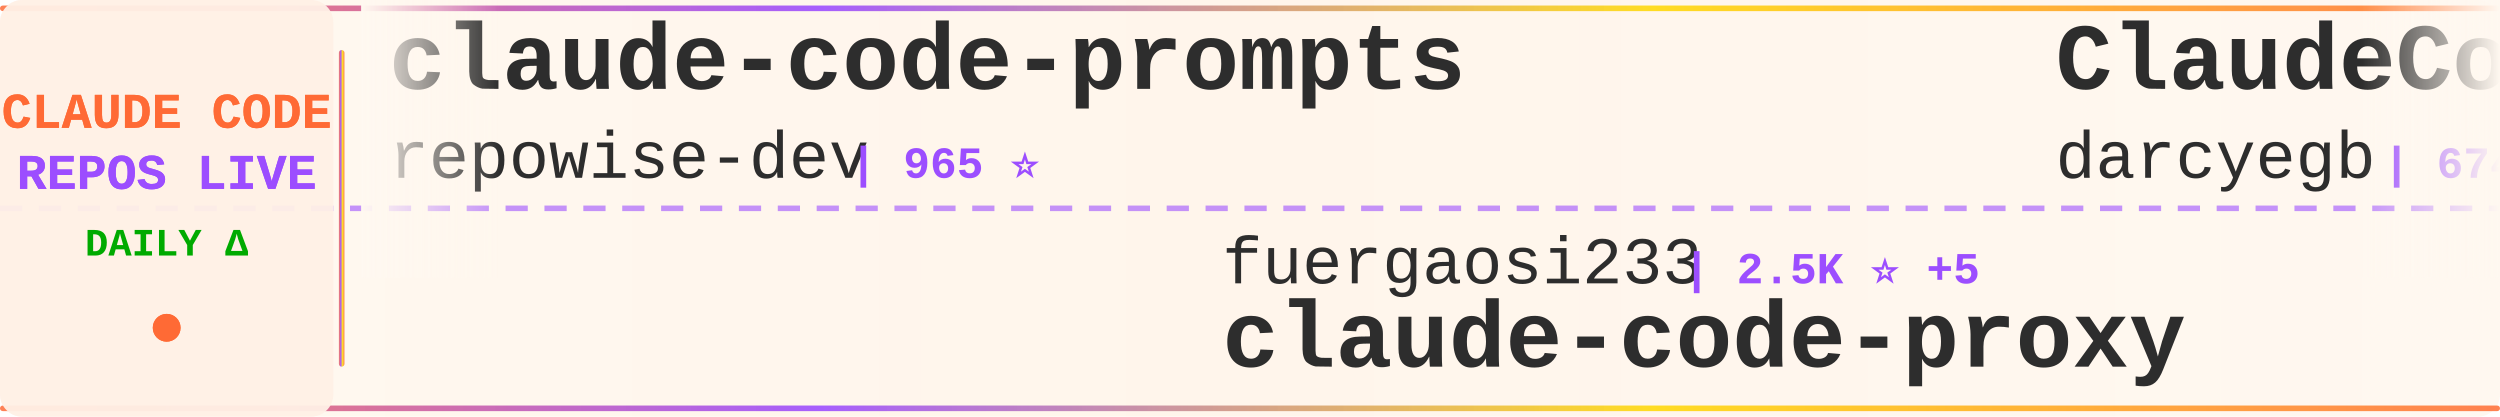
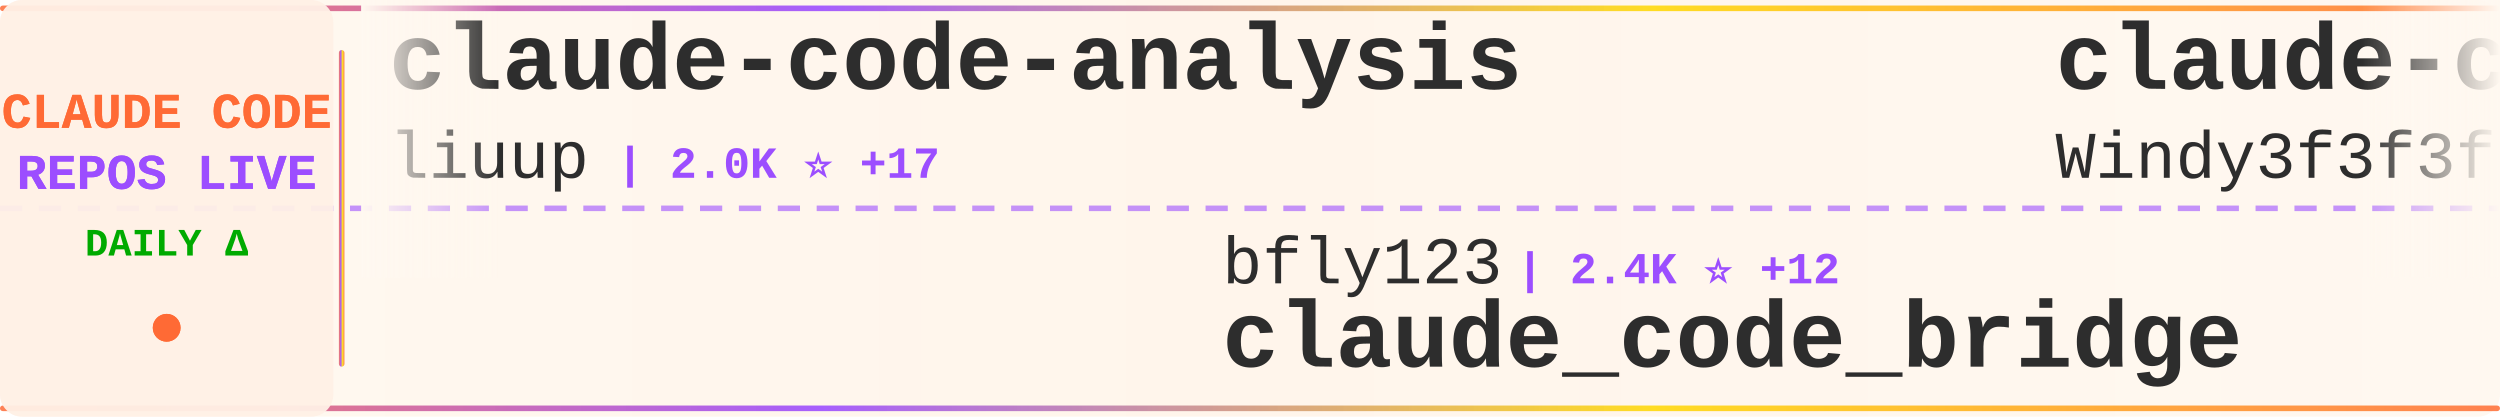
<svg xmlns="http://www.w3.org/2000/svg" width="900" height="150">
  <defs>
    <linearGradient id="tickerBg" x1="0%" y1="0%" x2="100%" y2="0%">
      <stop offset="0%" style="stop-color:#fff8f0;stop-opacity:0.98" />
      <stop offset="50%" style="stop-color:#fff5eb;stop-opacity:1" />
      <stop offset="100%" style="stop-color:#fff8f0;stop-opacity:0.98" />
    </linearGradient>
    <linearGradient id="borderGrad" x1="0%" y1="0%" x2="100%" y2="0%">
      <stop offset="0%" style="stop-color:#FF6B35;stop-opacity:0.85">
        <animate attributeName="stop-opacity" values="0.85;1;0.85" dur="2s" repeatCount="indefinite" />
      </stop>
      <stop offset="33%" style="stop-color:#9C4EFF;stop-opacity:0.9">
        <animate attributeName="stop-opacity" values="0.9;1;0.9" dur="2.2s" repeatCount="indefinite" />
      </stop>
      <stop offset="66%" style="stop-color:#FFD700;stop-opacity:0.85">
        <animate attributeName="stop-opacity" values="0.85;1;0.85" dur="1.8s" repeatCount="indefinite" />
      </stop>
      <stop offset="100%" style="stop-color:#FF6B35;stop-opacity:0.85">
        <animate attributeName="stop-opacity" values="0.85;1;0.85" dur="2s" repeatCount="indefinite" />
      </stop>
    </linearGradient>
    <filter id="textGlow">
      <feGaussianBlur stdDeviation="0.15" result="coloredBlur" />
      <feMerge>
        <feMergeNode in="coloredBlur" />
        <feMergeNode in="SourceGraphic" />
      </feMerge>
    </filter>
    <filter id="metricGlow">
      <feGaussianBlur stdDeviation="0.2" result="coloredBlur" />
      <feMerge>
        <feMergeNode in="coloredBlur" />
        <feMergeNode in="SourceGraphic" />
      </feMerge>
    </filter>
    <linearGradient id="leftFade" x1="0%" y1="0%" x2="100%" y2="0%">
      <stop offset="0%" style="stop-color:#fff8f0;stop-opacity:1" />
      <stop offset="100%" style="stop-color:#fff8f0;stop-opacity:0" />
    </linearGradient>
    <linearGradient id="rightFade" x1="0%" y1="0%" x2="100%" y2="0%">
      <stop offset="0%" style="stop-color:#fff8f0;stop-opacity:0" />
      <stop offset="100%" style="stop-color:#fff8f0;stop-opacity:1" />
    </linearGradient>
  </defs>
  <rect width="900" height="150" fill="url(#tickerBg)" rx="8" />
  <rect x="0" y="2" width="900" height="2" fill="url(#borderGrad)" rx="1" />
  <rect x="0" y="146" width="900" height="2" fill="url(#borderGrad)" rx="1" />
  <line x1="0" y1="75" x2="900" y2="75" stroke="#9C4EFF" stroke-width="2" stroke-dasharray="8 6" opacity="0.6" />
  <rect x="0" y="0" width="120" height="150" fill="#fff0e6" opacity="0.95" rx="8" />
  <text x="60" y="46" font-family="'Courier New', monospace" font-size="18" font-weight="bold" fill="#FF6B35" text-anchor="middle" filter="url(#textGlow)">
    CLAUDE CODE
  </text>
  <text x="60" y="68" font-family="'Courier New', monospace" font-size="18" font-weight="bold" fill="#9C4EFF" text-anchor="middle" filter="url(#textGlow)">
    REPOS LIVE
  </text>
  <text x="60" y="92" font-family="'Courier New', monospace" font-size="14" font-weight="bold" fill="#00aa00" text-anchor="middle">
    DAILY Δ
  </text>
  <circle cx="60" cy="118" r="5" fill="#FF6B35" filter="url(#metricGlow)">
    <animate attributeName="r" values="4;6;4" dur="1.5s" repeatCount="indefinite" />
    <animate attributeName="opacity" values="0.6;1;0.6" dur="1.5s" repeatCount="indefinite" />
  </circle>
  <rect x="122" y="18" width="2" height="114" fill="url(#borderGrad)" rx="1" />
  <clipPath id="tickerClip">
    <rect x="130" y="0" width="770" height="150" />
  </clipPath>
  <g clip-path="url(#tickerClip)">
    <g id="tickerItems">
      <animateTransform attributeName="transform" attributeType="XML" type="translate" from="0 0" to="-3000 0" dur="54s" repeatCount="indefinite" />
      <g transform="translate(0, 0)">
-         <text x="140" y="32" font-family="'Courier New', monospace" font-size="34" font-weight="bold" fill="#2d2d2d">claude-code-prompts</text>
-         <text x="140" y="64" font-family="'Courier New', monospace" font-size="24" font-weight="normal" fill="#2d2d2d" opacity="1.0">repowise-dev</text>
-         <text x="306" y="64" font-family="'Courier New', monospace" font-size="16" font-weight="bold" fill="#9C4EFF"> | 965 ⭐</text>
+         <text x="140" y="32" font-family="'Courier New', monospace" font-size="34" font-weight="bold" fill="#2d2d2d">claude-code-analysis</text>
+         <text x="140" y="64" font-family="'Courier New', monospace" font-size="24" font-weight="normal" fill="#2d2d2d" opacity="1.0">liuup</text>
+         <text x="222" y="64" font-family="'Courier New', monospace" font-size="16" font-weight="bold" fill="#9C4EFF"> | 2.0K ⭐ +17</text>
      </g>
      <g transform="translate(300, 0)">
-         <text x="140" y="102" font-family="'Courier New', monospace" font-size="24" font-weight="normal" fill="#2d2d2d" opacity="1.0">fuergaosi233</text>
-         <text x="306" y="102" font-family="'Courier New', monospace" font-size="16" font-weight="bold" fill="#9C4EFF"> | 2.5K ⭐ +5</text>
-         <text x="140" y="132" font-family="'Courier New', monospace" font-size="34" font-weight="bold" fill="#2d2d2d">claude-code-proxy</text>
+         <text x="140" y="102" font-family="'Courier New', monospace" font-size="24" font-weight="normal" fill="#2d2d2d" opacity="1.0">bfly123</text>
+         <text x="246" y="102" font-family="'Courier New', monospace" font-size="16" font-weight="bold" fill="#9C4EFF"> | 2.4K ⭐ +12</text>
+         <text x="140" y="132" font-family="'Courier New', monospace" font-size="34" font-weight="bold" fill="#2d2d2d">claude_code_bridge</text>
      </g>
      <g transform="translate(600, 0)">
-         <text x="140" y="32" font-family="'Courier New', monospace" font-size="34" font-weight="bold" fill="#2d2d2d">ClaudeCodeAgents</text>
-         <text x="140" y="64" font-family="'Courier New', monospace" font-size="24" font-weight="normal" fill="#2d2d2d" opacity="1.0">darcyegb</text>
-         <text x="258" y="64" font-family="'Courier New', monospace" font-size="16" font-weight="bold" fill="#9C4EFF"> | 674 ⭐ +1</text>
+         <text x="140" y="32" font-family="'Courier New', monospace" font-size="34" font-weight="bold" fill="#2d2d2d">claude-code-from-scratch</text>
+         <text x="140" y="64" font-family="'Courier New', monospace" font-size="24" font-weight="normal" fill="#2d2d2d" opacity="1.0">Windy3f3f3f3f</text>
+         <text x="318" y="64" font-family="'Courier New', monospace" font-size="16" font-weight="bold" fill="#9C4EFF"> | 1.0K ⭐ +9</text>
      </g>
      <g transform="translate(900, 0)">
-         <text x="140" y="102" font-family="'Courier New', monospace" font-size="24" font-weight="normal" fill="#2d2d2d" opacity="1.0">huangserva</text>
-         <text x="282" y="102" font-family="'Courier New', monospace" font-size="16" font-weight="bold" fill="#9C4EFF"> | 563 ⭐</text>
-         <text x="140" y="132" font-family="'Courier New', monospace" font-size="34" font-weight="bold" fill="#2d2d2d">claude-code-cli</text>
+         <text x="140" y="102" font-family="'Courier New', monospace" font-size="24" font-weight="normal" fill="#2d2d2d" opacity="1.0">affaan-m</text>
+         <text x="258" y="102" font-family="'Courier New', monospace" font-size="16" font-weight="bold" fill="#9C4EFF"> | 167.5K ⭐ +675</text>
+         <text x="140" y="132" font-family="'Courier New', monospace" font-size="34" font-weight="bold" fill="#2d2d2d">everything-claude-code</text>
      </g>
      <g transform="translate(1200, 0)">
-         <text x="140" y="32" font-family="'Courier New', monospace" font-size="34" font-weight="bold" fill="#2d2d2d">claude-code-action</text>
-         <text x="140" y="64" font-family="'Courier New', monospace" font-size="24" font-weight="normal" fill="#2d2d2d" opacity="1.0">anthropics</text>
-         <text x="282" y="64" font-family="'Courier New', monospace" font-size="16" font-weight="bold" fill="#9C4EFF"> | 7.3K ⭐ +13</text>
+         <text x="140" y="32" font-family="'Courier New', monospace" font-size="34" font-weight="bold" fill="#2d2d2d">claude-code-system-promp...</text>
+         <text x="140" y="64" font-family="'Courier New', monospace" font-size="24" font-weight="normal" fill="#2d2d2d" opacity="1.0">Piebald-AI</text>
+         <text x="282" y="64" font-family="'Courier New', monospace" font-size="16" font-weight="bold" fill="#9C4EFF"> | 9.5K ⭐ +47</text>
      </g>
      <g transform="translate(1500, 0)">
-         <text x="140" y="102" font-family="'Courier New', monospace" font-size="24" font-weight="normal" fill="#2d2d2d" opacity="1.0">kodu-ai</text>
-         <text x="246" y="102" font-family="'Courier New', monospace" font-size="16" font-weight="bold" fill="#9C4EFF"> | 5.3K ⭐</text>
-         <text x="140" y="132" font-family="'Courier New', monospace" font-size="34" font-weight="bold" fill="#2d2d2d">claude-coder</text>
+         <text x="140" y="102" font-family="'Courier New', monospace" font-size="24" font-weight="normal" fill="#2d2d2d" opacity="1.0">isboyjc</text>
+         <text x="246" y="102" font-family="'Courier New', monospace" font-size="16" font-weight="bold" fill="#9C4EFF"> | 155 ⭐</text>
+         <text x="140" y="132" font-family="'Courier New', monospace" font-size="34" font-weight="bold" fill="#2d2d2d">claude-code</text>
      </g>
      <g transform="translate(1800, 0)">
-         <text x="140" y="32" font-family="'Courier New', monospace" font-size="34" font-weight="bold" fill="#2d2d2d">claude_code_bridge</text>
-         <text x="140" y="64" font-family="'Courier New', monospace" font-size="24" font-weight="normal" fill="#2d2d2d" opacity="1.0">bfly123</text>
-         <text x="246" y="64" font-family="'Courier New', monospace" font-size="16" font-weight="bold" fill="#9C4EFF"> | 2.4K ⭐ +9</text>
+         <text x="140" y="32" font-family="'Courier New', monospace" font-size="34" font-weight="bold" fill="#2d2d2d">nanoclaw</text>
+         <text x="140" y="64" font-family="'Courier New', monospace" font-size="24" font-weight="normal" fill="#2d2d2d" opacity="1.0">qwibitai</text>
+         <text x="258" y="64" font-family="'Courier New', monospace" font-size="16" font-weight="bold" fill="#9C4EFF"> | 28.1K ⭐ +125</text>
      </g>
      <g transform="translate(2100, 0)">
-         <text x="140" y="102" font-family="'Courier New', monospace" font-size="24" font-weight="normal" fill="#2d2d2d" opacity="1.0">farion1231</text>
-         <text x="282" y="102" font-family="'Courier New', monospace" font-size="16" font-weight="bold" fill="#9C4EFF"> | 51.7K ⭐ +626</text>
-         <text x="140" y="132" font-family="'Courier New', monospace" font-size="34" font-weight="bold" fill="#2d2d2d">cc-switch</text>
+         <text x="140" y="102" font-family="'Courier New', monospace" font-size="24" font-weight="normal" fill="#2d2d2d" opacity="1.0">andrew-kramer-inno</text>
+         <text x="378" y="102" font-family="'Courier New', monospace" font-size="16" font-weight="bold" fill="#9C4EFF"> | 580 ⭐ +4</text>
+         <text x="140" y="132" font-family="'Courier New', monospace" font-size="34" font-weight="bold" fill="#2d2d2d">claude-code-source-build</text>
      </g>
      <g transform="translate(2400, 0)">
        <text x="140" y="32" font-family="'Courier New', monospace" font-size="34" font-weight="bold" fill="#2d2d2d">claude-code</text>
-         <text x="140" y="64" font-family="'Courier New', monospace" font-size="24" font-weight="normal" fill="#2d2d2d" opacity="1.0">lowcortisolprogrammer</text>
-         <text x="414" y="64" font-family="'Courier New', monospace" font-size="16" font-weight="bold" fill="#9C4EFF"> | 173 ⭐</text>
+         <text x="140" y="64" font-family="'Courier New', monospace" font-size="24" font-weight="normal" fill="#2d2d2d" opacity="1.0">jarmuine</text>
+         <text x="258" y="64" font-family="'Courier New', monospace" font-size="16" font-weight="bold" fill="#9C4EFF"> | 2.1K ⭐ +4</text>
      </g>
      <g transform="translate(2700, 0)">
-         <text x="140" y="102" font-family="'Courier New', monospace" font-size="24" font-weight="normal" fill="#2d2d2d" opacity="1.0">carlvellotti</text>
-         <text x="306" y="102" font-family="'Courier New', monospace" font-size="16" font-weight="bold" fill="#9C4EFF"> | 1.9K ⭐ +4</text>
-         <text x="140" y="132" font-family="'Courier New', monospace" font-size="34" font-weight="bold" fill="#2d2d2d">claude-code-pm-course</text>
+         <text x="140" y="102" font-family="'Courier New', monospace" font-size="24" font-weight="normal" fill="#2d2d2d" opacity="1.0">Windy3f3f3f3f</text>
+         <text x="318" y="102" font-family="'Courier New', monospace" font-size="16" font-weight="bold" fill="#9C4EFF"> | 2.0K ⭐ +13</text>
+         <text x="140" y="132" font-family="'Courier New', monospace" font-size="34" font-weight="bold" fill="#2d2d2d">how-claude-code-works</text>
      </g>
      <g transform="translate(3000, 0)">
-         <text x="140" y="32" font-family="'Courier New', monospace" font-size="34" font-weight="bold" fill="#2d2d2d">claude-code-prompts</text>
-         <text x="140" y="64" font-family="'Courier New', monospace" font-size="24" font-weight="normal" fill="#2d2d2d" opacity="1.0">repowise-dev</text>
-         <text x="306" y="64" font-family="'Courier New', monospace" font-size="16" font-weight="bold" fill="#9C4EFF"> | 965 ⭐</text>
+         <text x="140" y="32" font-family="'Courier New', monospace" font-size="34" font-weight="bold" fill="#2d2d2d">claude-code-analysis</text>
+         <text x="140" y="64" font-family="'Courier New', monospace" font-size="24" font-weight="normal" fill="#2d2d2d" opacity="1.0">liuup</text>
+         <text x="222" y="64" font-family="'Courier New', monospace" font-size="16" font-weight="bold" fill="#9C4EFF"> | 2.0K ⭐ +17</text>
      </g>
      <g transform="translate(3300, 0)">
-         <text x="140" y="102" font-family="'Courier New', monospace" font-size="24" font-weight="normal" fill="#2d2d2d" opacity="1.0">fuergaosi233</text>
-         <text x="306" y="102" font-family="'Courier New', monospace" font-size="16" font-weight="bold" fill="#9C4EFF"> | 2.5K ⭐ +5</text>
-         <text x="140" y="132" font-family="'Courier New', monospace" font-size="34" font-weight="bold" fill="#2d2d2d">claude-code-proxy</text>
+         <text x="140" y="102" font-family="'Courier New', monospace" font-size="24" font-weight="normal" fill="#2d2d2d" opacity="1.0">bfly123</text>
+         <text x="246" y="102" font-family="'Courier New', monospace" font-size="16" font-weight="bold" fill="#9C4EFF"> | 2.4K ⭐ +12</text>
+         <text x="140" y="132" font-family="'Courier New', monospace" font-size="34" font-weight="bold" fill="#2d2d2d">claude_code_bridge</text>
      </g>
      <g transform="translate(3600, 0)">
-         <text x="140" y="32" font-family="'Courier New', monospace" font-size="34" font-weight="bold" fill="#2d2d2d">ClaudeCodeAgents</text>
-         <text x="140" y="64" font-family="'Courier New', monospace" font-size="24" font-weight="normal" fill="#2d2d2d" opacity="1.0">darcyegb</text>
-         <text x="258" y="64" font-family="'Courier New', monospace" font-size="16" font-weight="bold" fill="#9C4EFF"> | 674 ⭐ +1</text>
+         <text x="140" y="32" font-family="'Courier New', monospace" font-size="34" font-weight="bold" fill="#2d2d2d">claude-code-from-scratch</text>
+         <text x="140" y="64" font-family="'Courier New', monospace" font-size="24" font-weight="normal" fill="#2d2d2d" opacity="1.0">Windy3f3f3f3f</text>
+         <text x="318" y="64" font-family="'Courier New', monospace" font-size="16" font-weight="bold" fill="#9C4EFF"> | 1.0K ⭐ +9</text>
      </g>
      <g transform="translate(3900, 0)">
-         <text x="140" y="102" font-family="'Courier New', monospace" font-size="24" font-weight="normal" fill="#2d2d2d" opacity="1.0">huangserva</text>
-         <text x="282" y="102" font-family="'Courier New', monospace" font-size="16" font-weight="bold" fill="#9C4EFF"> | 563 ⭐</text>
-         <text x="140" y="132" font-family="'Courier New', monospace" font-size="34" font-weight="bold" fill="#2d2d2d">claude-code-cli</text>
+         <text x="140" y="102" font-family="'Courier New', monospace" font-size="24" font-weight="normal" fill="#2d2d2d" opacity="1.0">affaan-m</text>
+         <text x="258" y="102" font-family="'Courier New', monospace" font-size="16" font-weight="bold" fill="#9C4EFF"> | 167.5K ⭐ +675</text>
+         <text x="140" y="132" font-family="'Courier New', monospace" font-size="34" font-weight="bold" fill="#2d2d2d">everything-claude-code</text>
      </g>
    </g>
  </g>
  <rect x="130" y="0" width="50" height="100" fill="url(#leftFade)" />
  <rect x="850" y="0" width="50" height="100" fill="url(#rightFade)" />
</svg>
